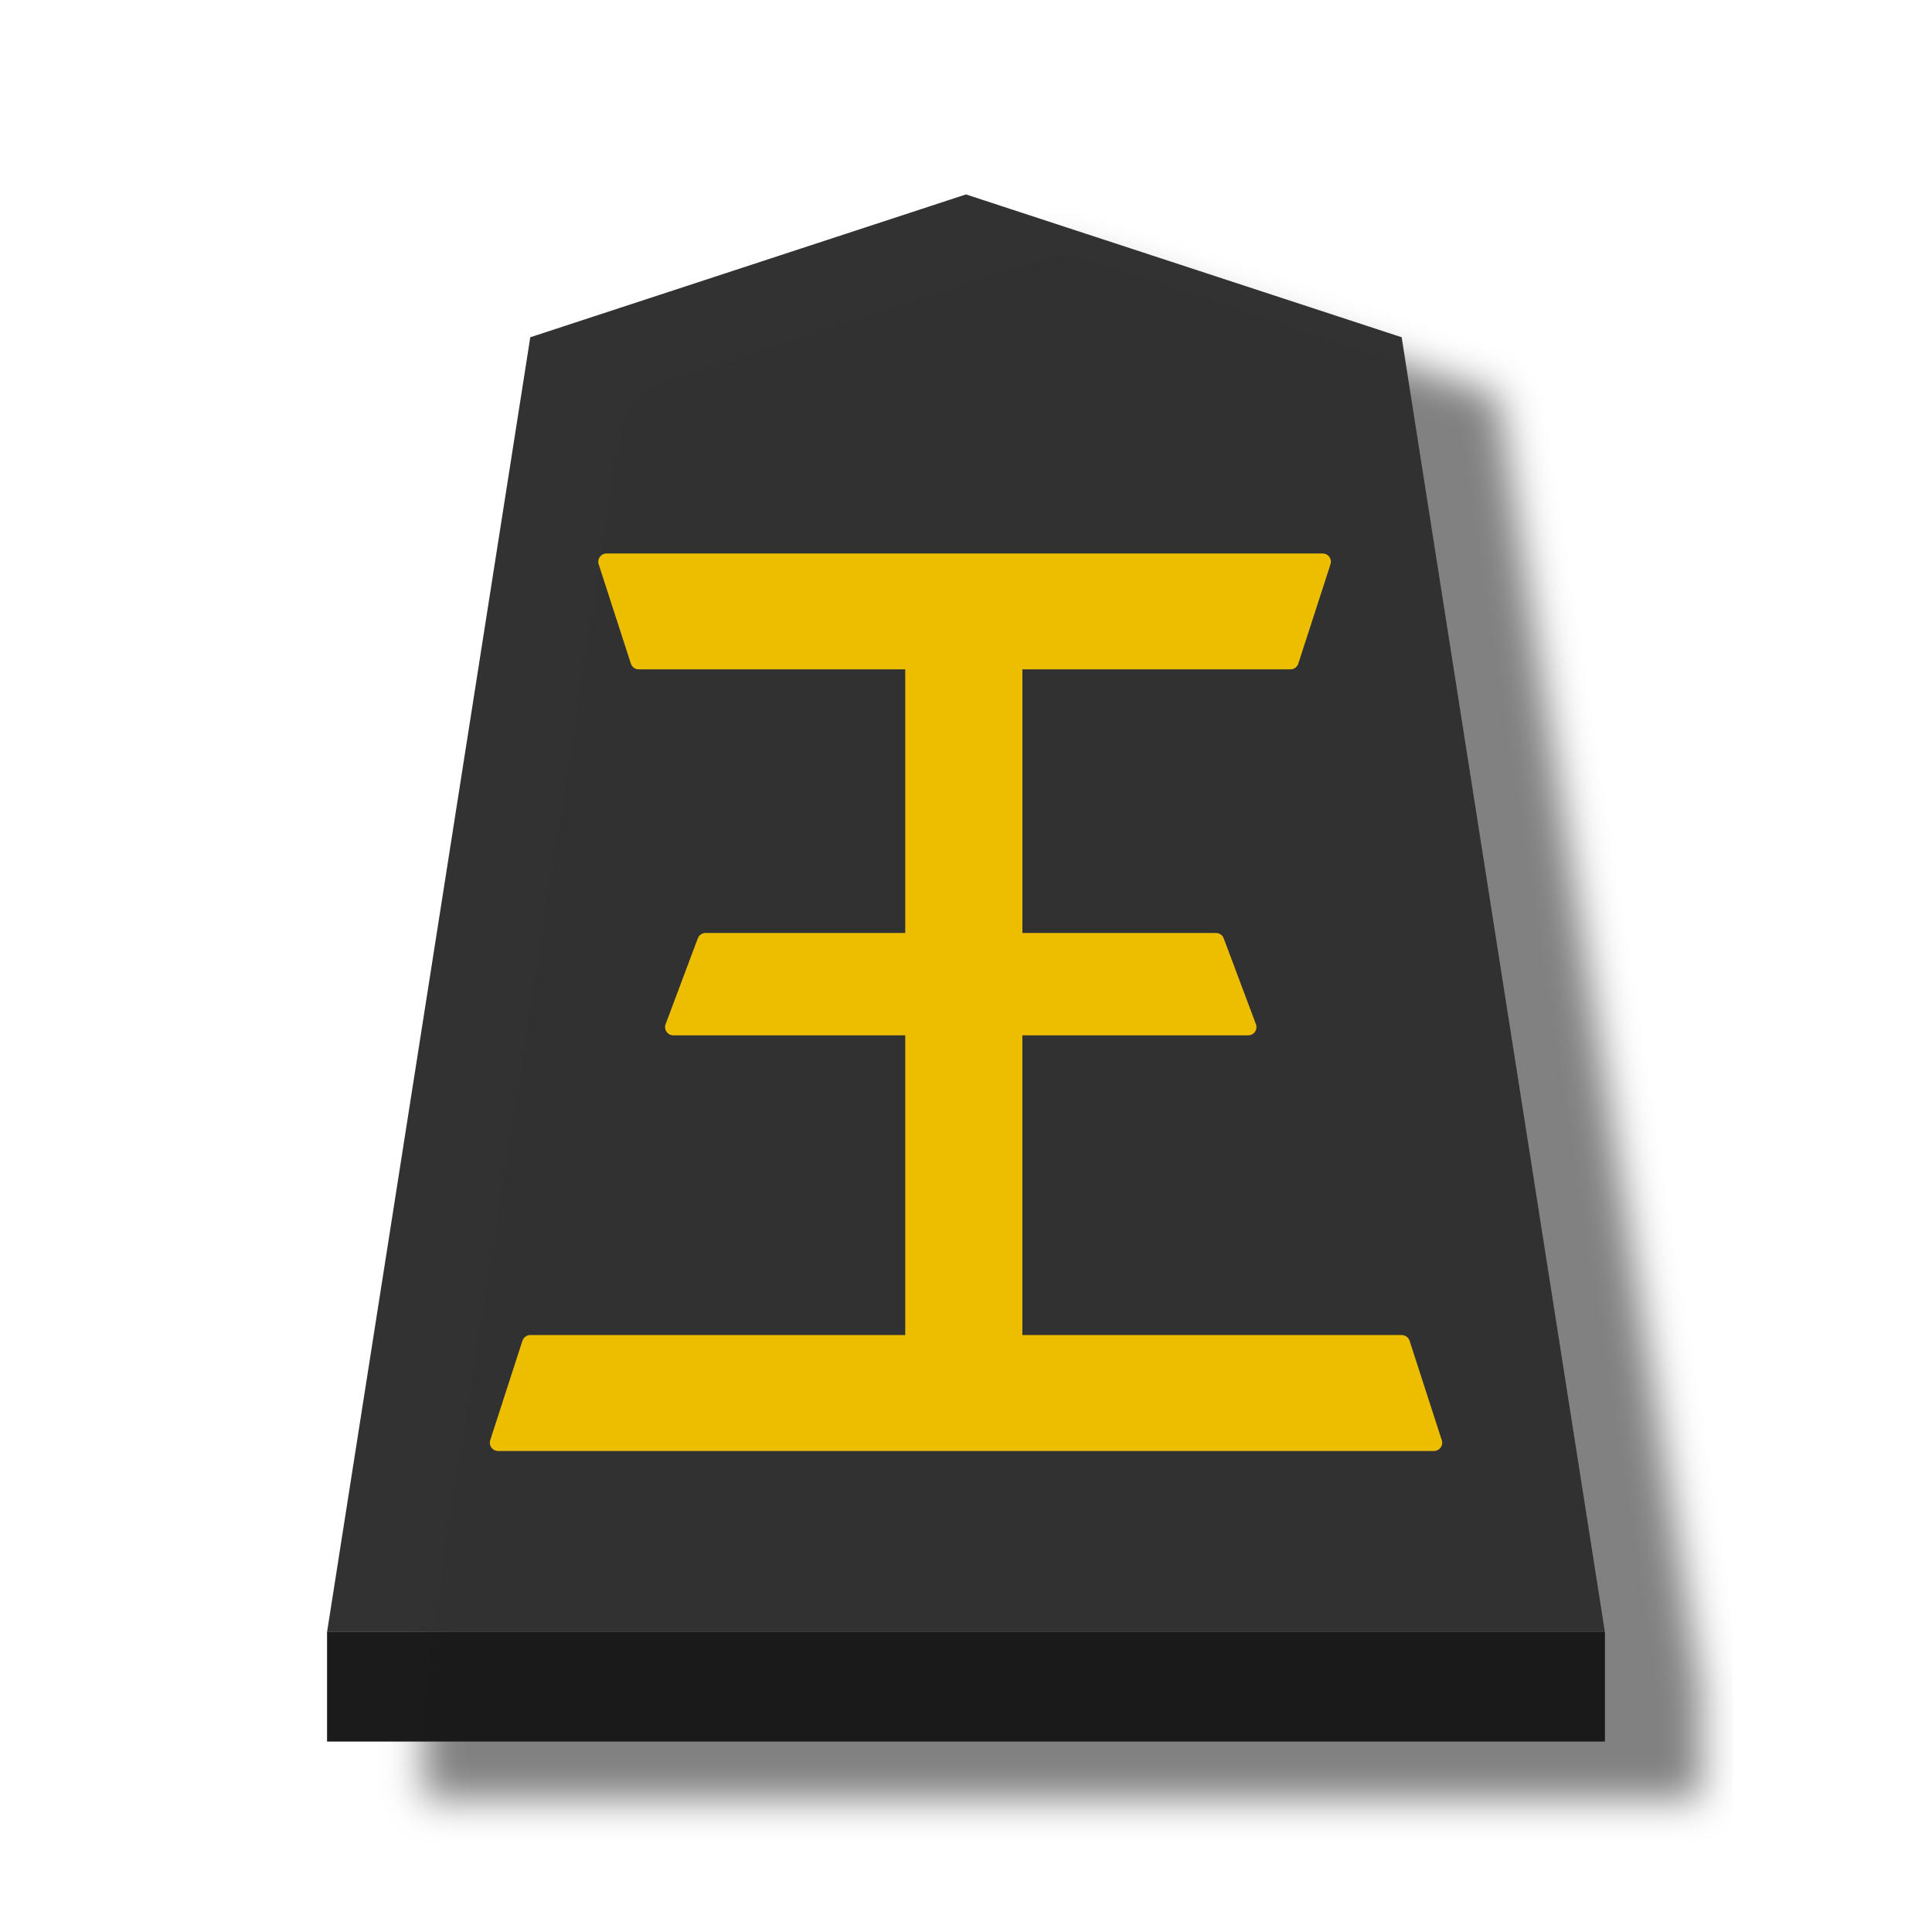
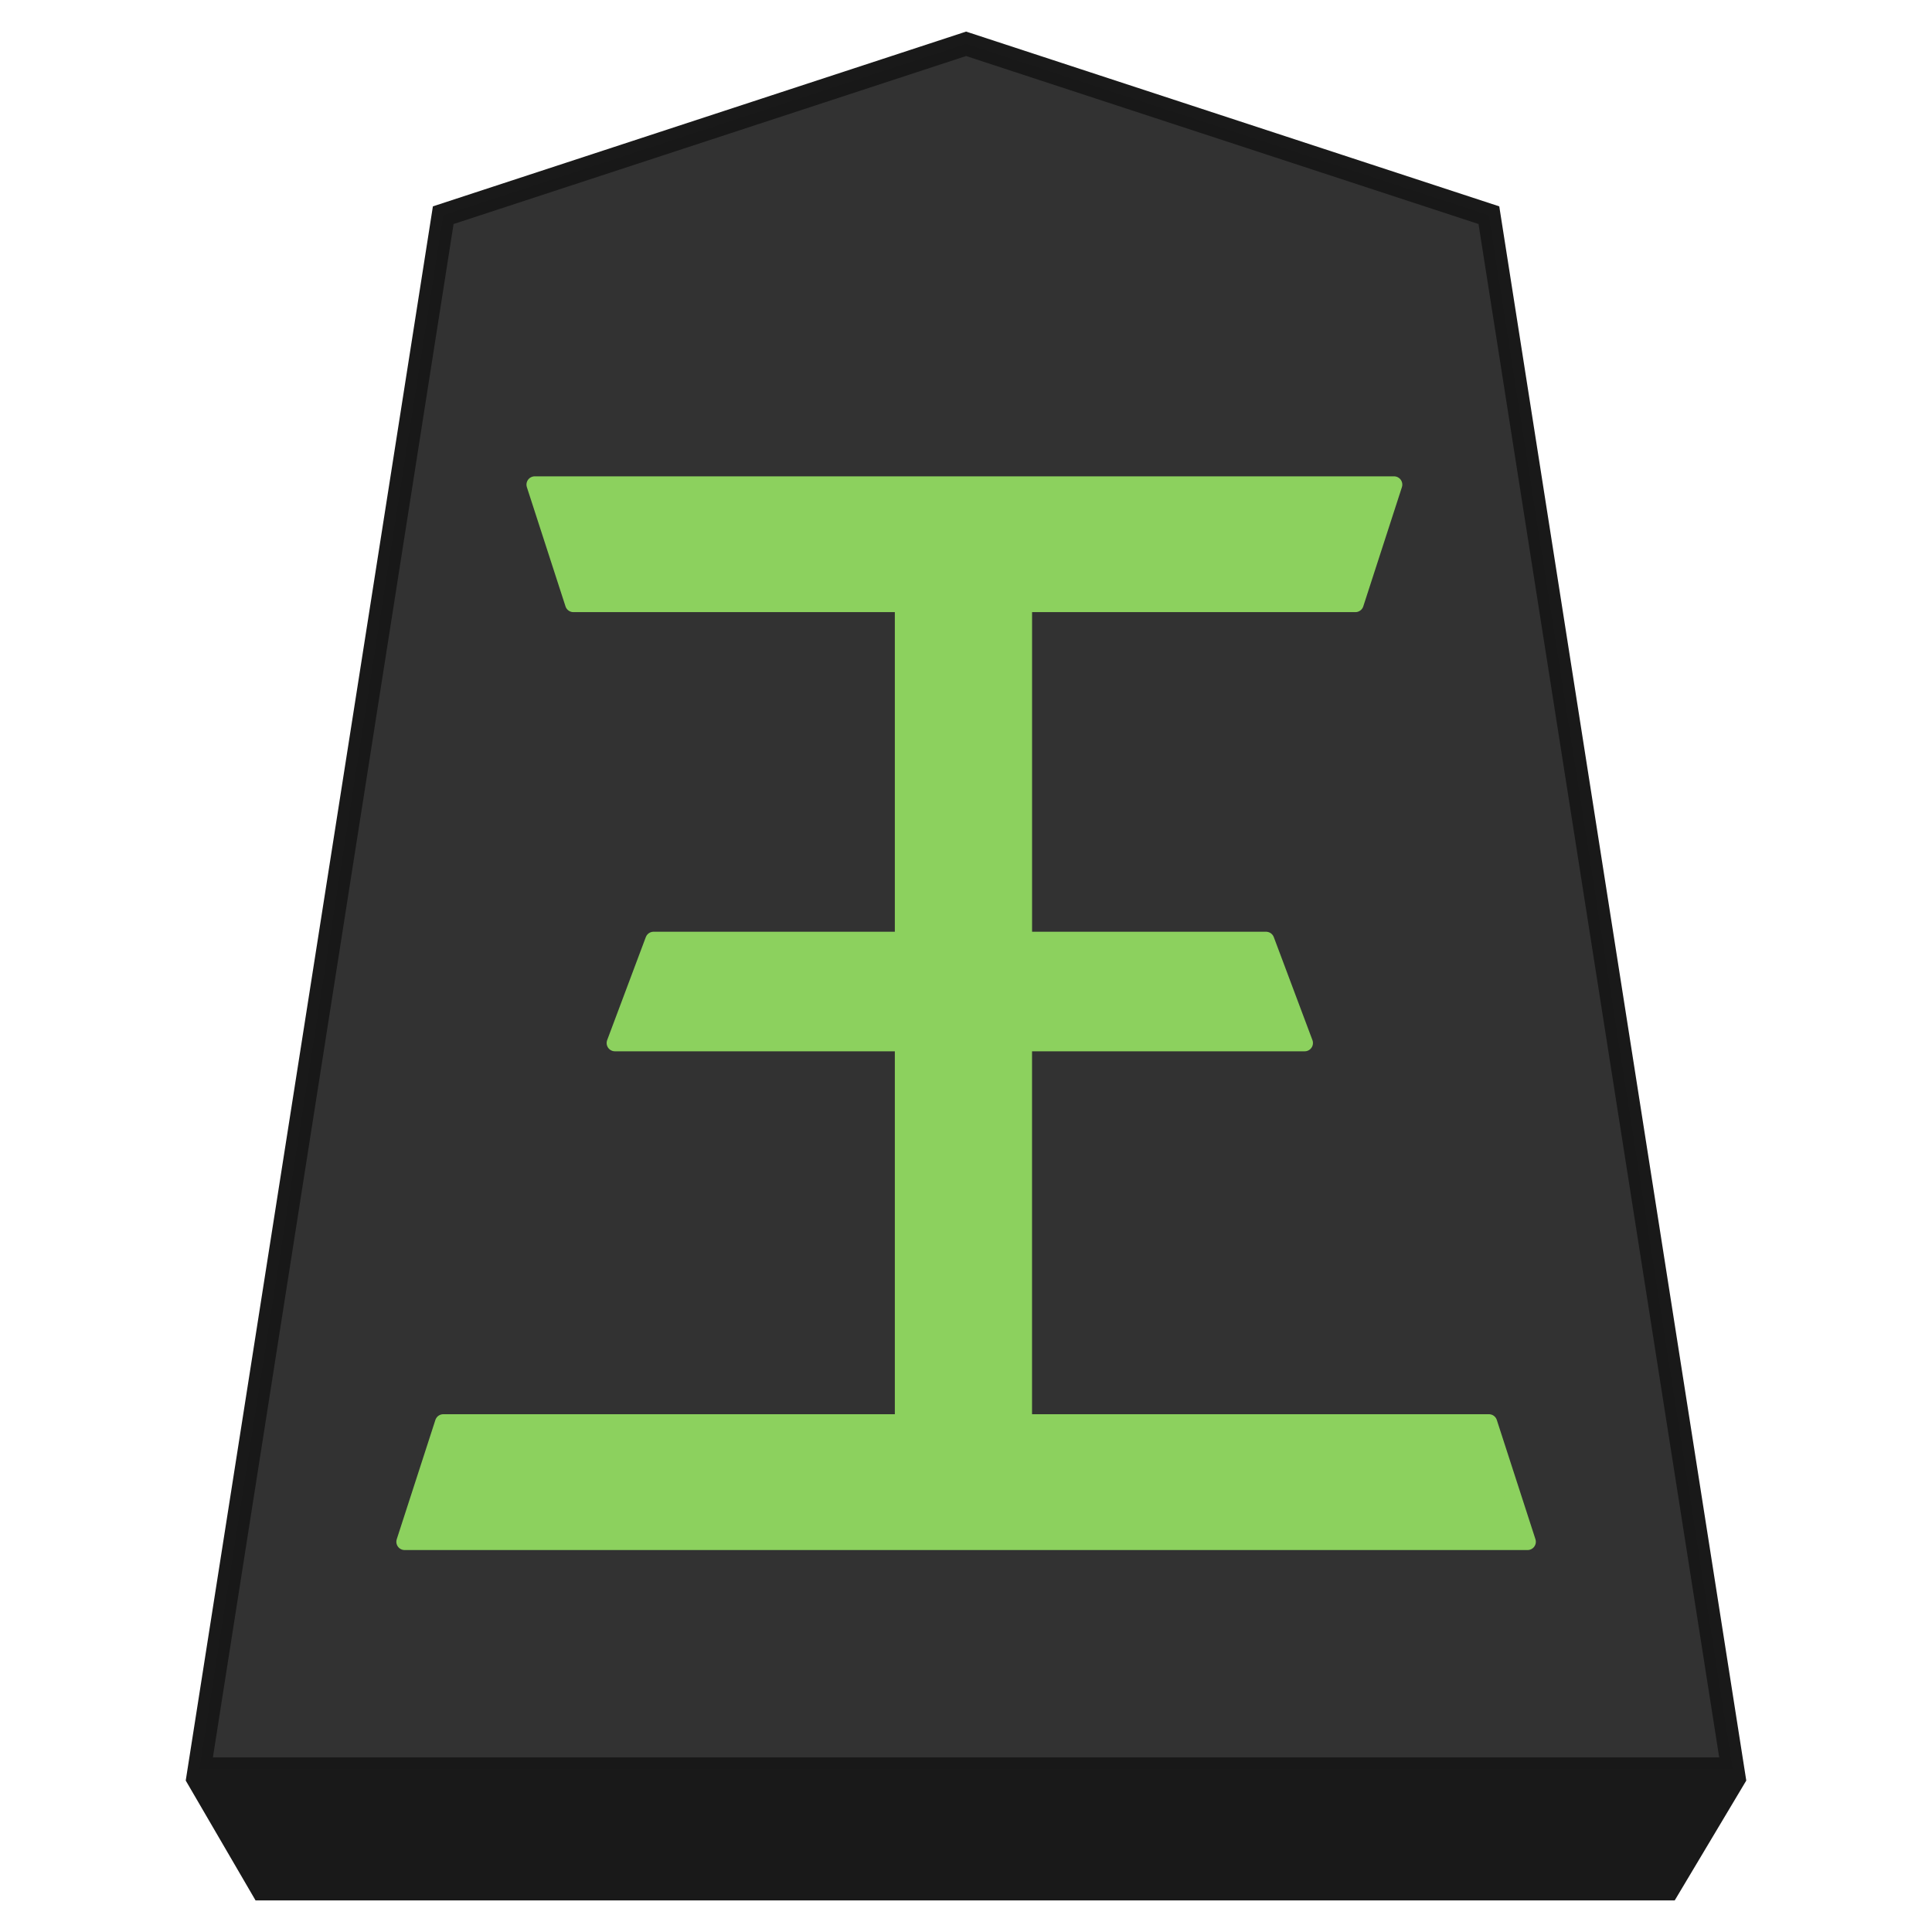
- <svg xmlns="http://www.w3.org/2000/svg" viewBox="0 0 60 60">
-   <filter id="a" color-interpolation-filters="sRGB">
-     <feFlood flood-opacity=".498" result="flood" />
-     <feComposite in="flood" in2="SourceGraphic" operator="in" result="composite1" />
-     <feGaussianBlur in="composite1" result="blur" stdDeviation="1" />
-     <feOffset dx="5" dy="3" result="offset" />
-     <feComposite in="SourceGraphic" in2="offset" result="composite2" />
-   </filter>
-   <g fill-opacity=".992" filter="url(#a)" transform="matrix(.6 0 0 .6 6.557 -50.314)">
-     <path d="m-11.524 7.362-13.178 4.663-6.147 42.27h38.65l-6.147-42.27z" fill="#313131" stroke-width=".988" transform="matrix(1.71127 0 0 1.58546 58.791 82.248)" />
-     <path d="m6 168.331v5.669h66.142v-5.669z" fill="#1a1a1a" />
+ <svg xmlns="http://www.w3.org/2000/svg" viewBox="0 0 60 60" version="1.1" id="svg4" xml:space="preserve">
+   <defs id="defs2">
+     <filter id="0GY_svg__a" color-interpolation-filters="sRGB" x="-0.036" y="-0.03" width="1.146" height="1.097">
+       <feFlood flood-color="#000" flood-opacity=".498" result="flood" id="feFlood1" />
+       <feComposite in="flood" in2="SourceGraphic" operator="in" result="composite1" id="feComposite1" />
+       <feGaussianBlur in="composite1" result="blur" stdDeviation="1" id="feGaussianBlur1" />
+       <feOffset dx="5" dy="3" result="offset" id="feOffset1" />
+       <feComposite in="SourceGraphic" in2="offset" result="composite2" id="feComposite2" />
+     </filter>
+   </defs>
+   <g id="path2" transform="matrix(0.72,0,0,0.72,1.870744,-66.26079)" style="fill-opacity:0.992">
+     <path style="color:#000000;fill:#313131;fill-opacity:0.992;-inkscape-stroke:none" d="M 39.07,93.92 16.52,101.313 6,168.331 H 72.14 L 61.621,101.313 Z" id="path5" />
+     <path id="path6" style="color:#000000;fill:#191919;fill-opacity:0.996;-inkscape-stroke:none" d="m 39.072,93.391 -0.156,0.052 -22.842,7.487 -10.661,67.9 3.011,5.169 H 69.638 l 3.086,-5.169 -10.654,-67.9 z m 0,1.055 22.103,7.246 10.381,66.139 H 6.585 L 16.966,101.692 Z" />
  </g>
-   <path d="m31.494 20.531v8.7h6.269l1 2.666h-7.27v9.821h12.038l1 3.087h-29.062l1-3.087h11.901v-9.821h-7.458l1-2.666h6.458v-8.7h-8.533l-1-3.086h22.238l-1 3.086z" fill="#efbf00" opacity=".99" stroke="#efbf00" stroke-linejoin="round" stroke-width=".514" />
+   <path fill="#efbf00" stroke="#efbf00" stroke-linejoin="round" stroke-width="0.514" d="m 31.795,18.753 v 10.44 h 7.523 l 1.2,3.199 h -8.724 v 11.785 h 14.446 l 1.2,3.704 h -34.874 l 1.2,-3.704 h 14.281 v -11.785 h -8.95 l 1.2,-3.199 h 7.75 v -10.44 h -10.24 l -1.2,-3.703 h 26.686 l -1.2,3.703 z" opacity="0.99" id="path4" style="fill:#8dd35f;stroke:#8dd35f" />
</svg>
